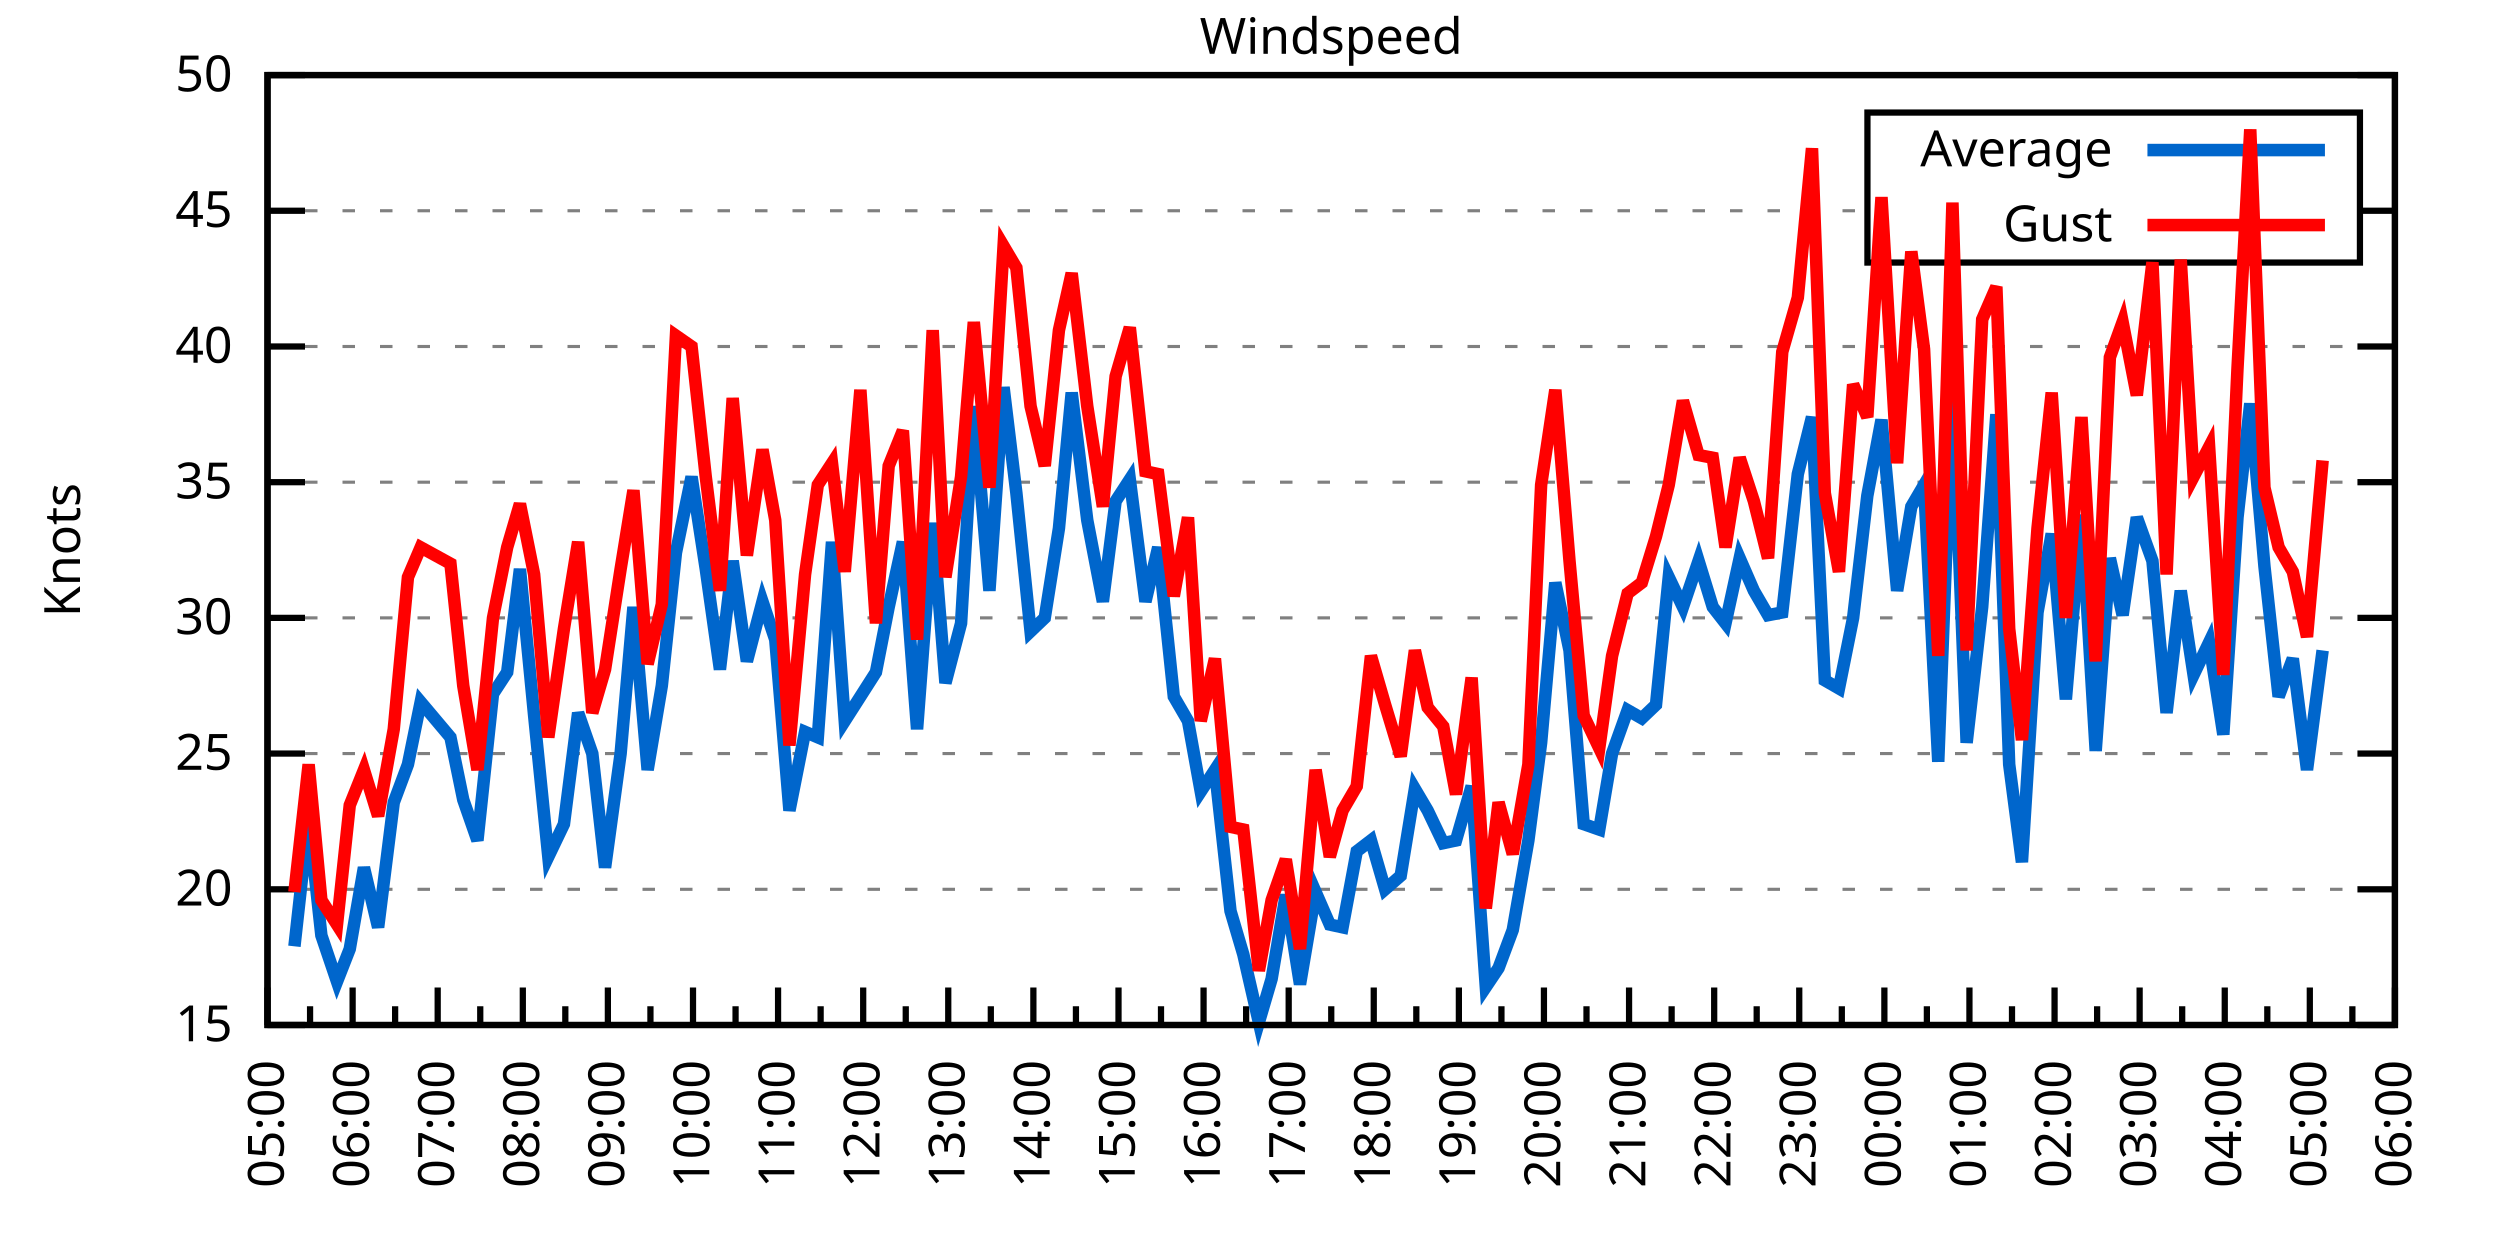
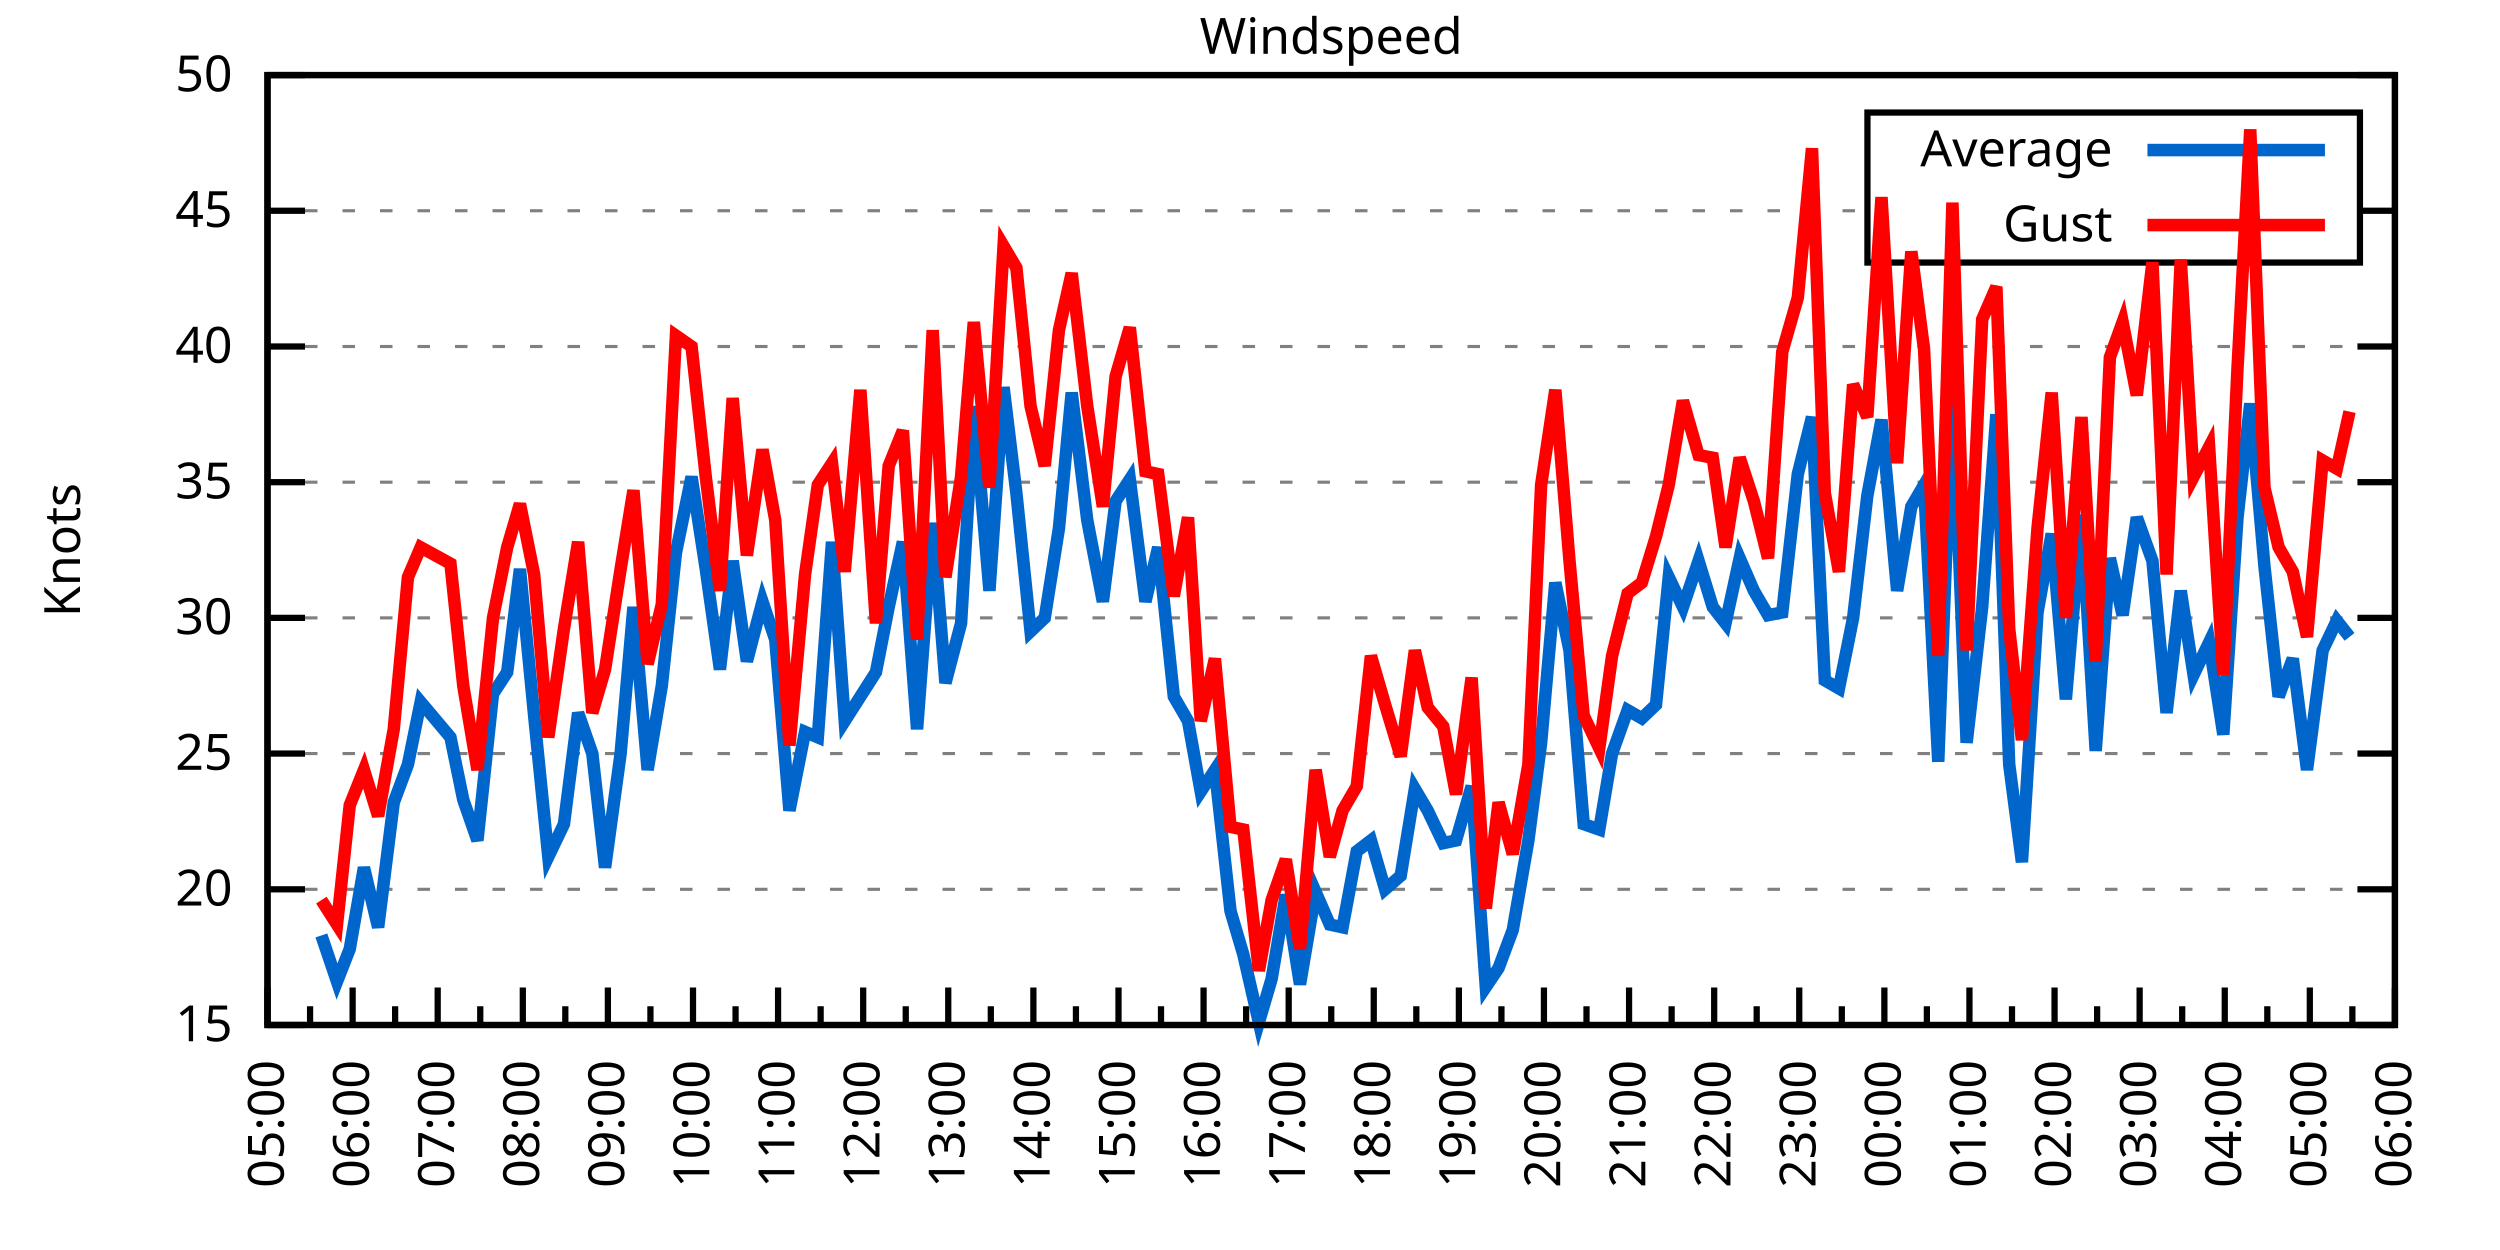
<svg xmlns="http://www.w3.org/2000/svg" xmlns:xlink="http://www.w3.org/1999/xlink" width="400" height="200" viewBox="0 0 400 200">
  <g id="gnuplot_canvas">
    <rect x="0" y="0" width="400" height="200" fill="none" />
    <defs>
      <circle id="gpDot" r="0.5" stroke-width="0.5" stroke="currentColor" />
      <path id="gpPt0" stroke-width="0.333" stroke="currentColor" d="M-1,0 h2 M0,-1 v2" />
      <path id="gpPt1" stroke-width="0.333" stroke="currentColor" d="M-1,-1 L1,1 M1,-1 L-1,1" />
      <path id="gpPt2" stroke-width="0.333" stroke="currentColor" d="M-1,0 L1,0 M0,-1 L0,1 M-1,-1 L1,1 M-1,1 L1,-1" />
      <rect id="gpPt3" stroke-width="0.333" stroke="currentColor" x="-1" y="-1" width="2" height="2" />
      <rect id="gpPt4" stroke-width="0.333" stroke="currentColor" fill="currentColor" x="-1" y="-1" width="2" height="2" />
      <circle id="gpPt5" stroke-width="0.333" stroke="currentColor" cx="0" cy="0" r="1" />
      <use xlink:href="#gpPt5" id="gpPt6" fill="currentColor" stroke="none" />
      <path id="gpPt7" stroke-width="0.333" stroke="currentColor" d="M0,-1.33 L-1.33,0.67 L1.33,0.67 z" />
      <use xlink:href="#gpPt7" id="gpPt8" fill="currentColor" stroke="none" />
      <use xlink:href="#gpPt7" id="gpPt9" stroke="currentColor" transform="rotate(180)" />
      <use xlink:href="#gpPt9" id="gpPt10" fill="currentColor" stroke="none" />
      <use xlink:href="#gpPt3" id="gpPt11" stroke="currentColor" transform="rotate(45)" />
      <use xlink:href="#gpPt11" id="gpPt12" fill="currentColor" stroke="none" />
      <path id="gpPt13" stroke-width="0.333" stroke="currentColor" d="M0,1.330 L1.265,0.411 L0.782,-1.067 L-0.782,-1.076 L-1.265,0.411 z" />
      <use xlink:href="#gpPt13" id="gpPt14" fill="currentColor" stroke="none" />
      <filter id="textbox" filterUnits="objectBoundingBox" x="0" y="0" height="1" width="1">
        <feFlood flood-color="white" flood-opacity="1" result="bgnd" />
        <feComposite in="SourceGraphic" in2="bgnd" operator="atop" />
      </filter>
      <filter id="greybox" filterUnits="objectBoundingBox" x="0" y="0" height="1" width="1">
        <feFlood flood-color="lightgrey" flood-opacity="1" result="grey" />
        <feComposite in="SourceGraphic" in2="grey" operator="atop" />
      </filter>
    </defs>
    <g fill="none" color="white" stroke="currentColor" stroke-width="1.00" stroke-linecap="butt" stroke-linejoin="miter">
</g>
    <g fill="none" color="black" stroke="currentColor" stroke-width="1.00" stroke-linecap="butt" stroke-linejoin="miter">
      <g stroke="none" shape-rendering="crispEdges">
        <polygon fill="rgb(255, 255, 255)" points="42.80,164.00 383.18,164.00 383.18,12.02 42.80,12.02 " />
      </g>
    </g>
    <g fill="none" color="black" stroke="currentColor" stroke-width="1.00" stroke-linecap="butt" stroke-linejoin="miter">
</g>
    <g fill="none" color="black" stroke="black" stroke-width="0.50" stroke-linecap="butt" stroke-linejoin="miter">
</g>
    <g fill="none" color="gray" stroke="currentColor" stroke-width="0.50" stroke-linecap="butt" stroke-linejoin="miter">
      <path stroke="gray" stroke-dasharray="2,4" class="gridline" d="M42.80,164.00 L383.19,164.00  " />
    </g>
    <g fill="none" color="gray" stroke="gray" stroke-width="1.00" stroke-linecap="butt" stroke-linejoin="miter">
</g>
    <g fill="none" color="black" stroke="currentColor" stroke-width="1.00" stroke-linecap="butt" stroke-linejoin="miter">
      <path stroke="black" d="M42.80,164.00 L48.80,164.00 M383.19,164.00 L377.19,164.00  " />
      <g transform="translate(37.20,166.60)" stroke="none" fill="black" font-family="Sans" font-size="8.00" text-anchor="end">
        <text>
          <tspan font-family="Sans"> 15</tspan>
        </text>
      </g>
    </g>
    <g fill="none" color="black" stroke="currentColor" stroke-width="1.00" stroke-linecap="butt" stroke-linejoin="miter">
</g>
    <g fill="none" color="black" stroke="black" stroke-width="0.50" stroke-linecap="butt" stroke-linejoin="miter">
</g>
    <g fill="none" color="gray" stroke="currentColor" stroke-width="0.50" stroke-linecap="butt" stroke-linejoin="miter">
      <path stroke="gray" stroke-dasharray="2,4" class="gridline" d="M42.80,142.29 L383.19,142.29  " />
    </g>
    <g fill="none" color="gray" stroke="gray" stroke-width="1.00" stroke-linecap="butt" stroke-linejoin="miter">
</g>
    <g fill="none" color="black" stroke="currentColor" stroke-width="1.00" stroke-linecap="butt" stroke-linejoin="miter">
      <path stroke="black" d="M42.80,142.29 L48.80,142.29 M383.19,142.29 L377.19,142.29  " />
      <g transform="translate(37.20,144.89)" stroke="none" fill="black" font-family="Sans" font-size="8.00" text-anchor="end">
        <text>
          <tspan font-family="Sans"> 20</tspan>
        </text>
      </g>
    </g>
    <g fill="none" color="black" stroke="currentColor" stroke-width="1.00" stroke-linecap="butt" stroke-linejoin="miter">
</g>
    <g fill="none" color="black" stroke="black" stroke-width="0.50" stroke-linecap="butt" stroke-linejoin="miter">
</g>
    <g fill="none" color="gray" stroke="currentColor" stroke-width="0.50" stroke-linecap="butt" stroke-linejoin="miter">
      <path stroke="gray" stroke-dasharray="2,4" class="gridline" d="M42.80,120.57 L383.19,120.57  " />
    </g>
    <g fill="none" color="gray" stroke="gray" stroke-width="1.00" stroke-linecap="butt" stroke-linejoin="miter">
</g>
    <g fill="none" color="black" stroke="currentColor" stroke-width="1.00" stroke-linecap="butt" stroke-linejoin="miter">
      <path stroke="black" d="M42.80,120.57 L48.80,120.57 M383.19,120.57 L377.19,120.57  " />
      <g transform="translate(37.20,123.17)" stroke="none" fill="black" font-family="Sans" font-size="8.00" text-anchor="end">
        <text>
          <tspan font-family="Sans"> 25</tspan>
        </text>
      </g>
    </g>
    <g fill="none" color="black" stroke="currentColor" stroke-width="1.00" stroke-linecap="butt" stroke-linejoin="miter">
</g>
    <g fill="none" color="black" stroke="black" stroke-width="0.50" stroke-linecap="butt" stroke-linejoin="miter">
</g>
    <g fill="none" color="gray" stroke="currentColor" stroke-width="0.50" stroke-linecap="butt" stroke-linejoin="miter">
      <path stroke="gray" stroke-dasharray="2,4" class="gridline" d="M42.80,98.86 L383.19,98.86  " />
    </g>
    <g fill="none" color="gray" stroke="gray" stroke-width="1.00" stroke-linecap="butt" stroke-linejoin="miter">
</g>
    <g fill="none" color="black" stroke="currentColor" stroke-width="1.00" stroke-linecap="butt" stroke-linejoin="miter">
      <path stroke="black" d="M42.80,98.86 L48.80,98.86 M383.19,98.86 L377.19,98.86  " />
      <g transform="translate(37.20,101.46)" stroke="none" fill="black" font-family="Sans" font-size="8.00" text-anchor="end">
        <text>
          <tspan font-family="Sans"> 30</tspan>
        </text>
      </g>
    </g>
    <g fill="none" color="black" stroke="currentColor" stroke-width="1.00" stroke-linecap="butt" stroke-linejoin="miter">
</g>
    <g fill="none" color="black" stroke="black" stroke-width="0.50" stroke-linecap="butt" stroke-linejoin="miter">
</g>
    <g fill="none" color="gray" stroke="currentColor" stroke-width="0.50" stroke-linecap="butt" stroke-linejoin="miter">
      <path stroke="gray" stroke-dasharray="2,4" class="gridline" d="M42.80,77.15 L383.19,77.15  " />
    </g>
    <g fill="none" color="gray" stroke="gray" stroke-width="1.00" stroke-linecap="butt" stroke-linejoin="miter">
</g>
    <g fill="none" color="black" stroke="currentColor" stroke-width="1.00" stroke-linecap="butt" stroke-linejoin="miter">
      <path stroke="black" d="M42.80,77.15 L48.80,77.15 M383.19,77.15 L377.19,77.15  " />
      <g transform="translate(37.20,79.75)" stroke="none" fill="black" font-family="Sans" font-size="8.00" text-anchor="end">
        <text>
          <tspan font-family="Sans"> 35</tspan>
        </text>
      </g>
    </g>
    <g fill="none" color="black" stroke="currentColor" stroke-width="1.00" stroke-linecap="butt" stroke-linejoin="miter">
</g>
    <g fill="none" color="black" stroke="black" stroke-width="0.50" stroke-linecap="butt" stroke-linejoin="miter">
</g>
    <g fill="none" color="gray" stroke="currentColor" stroke-width="0.50" stroke-linecap="butt" stroke-linejoin="miter">
      <path stroke="gray" stroke-dasharray="2,4" class="gridline" d="M42.80,55.44 L383.19,55.44  " />
    </g>
    <g fill="none" color="gray" stroke="gray" stroke-width="1.00" stroke-linecap="butt" stroke-linejoin="miter">
</g>
    <g fill="none" color="black" stroke="currentColor" stroke-width="1.00" stroke-linecap="butt" stroke-linejoin="miter">
      <path stroke="black" d="M42.80,55.44 L48.80,55.44 M383.19,55.44 L377.19,55.44  " />
      <g transform="translate(37.20,58.04)" stroke="none" fill="black" font-family="Sans" font-size="8.00" text-anchor="end">
        <text>
          <tspan font-family="Sans"> 40</tspan>
        </text>
      </g>
    </g>
    <g fill="none" color="black" stroke="currentColor" stroke-width="1.00" stroke-linecap="butt" stroke-linejoin="miter">
</g>
    <g fill="none" color="black" stroke="black" stroke-width="0.50" stroke-linecap="butt" stroke-linejoin="miter">
</g>
    <g fill="none" color="gray" stroke="currentColor" stroke-width="0.50" stroke-linecap="butt" stroke-linejoin="miter">
      <path stroke="gray" stroke-dasharray="2,4" class="gridline" d="M42.80,33.72 L298.79,33.72 M377.59,33.72 L383.19,33.72  " />
    </g>
    <g fill="none" color="gray" stroke="gray" stroke-width="1.00" stroke-linecap="butt" stroke-linejoin="miter">
</g>
    <g fill="none" color="black" stroke="currentColor" stroke-width="1.00" stroke-linecap="butt" stroke-linejoin="miter">
      <path stroke="black" d="M42.80,33.72 L48.80,33.72 M383.19,33.72 L377.19,33.72  " />
      <g transform="translate(37.20,36.32)" stroke="none" fill="black" font-family="Sans" font-size="8.00" text-anchor="end">
        <text>
          <tspan font-family="Sans"> 45</tspan>
        </text>
      </g>
    </g>
    <g fill="none" color="black" stroke="currentColor" stroke-width="1.00" stroke-linecap="butt" stroke-linejoin="miter">
</g>
    <g fill="none" color="black" stroke="black" stroke-width="0.50" stroke-linecap="butt" stroke-linejoin="miter">
</g>
    <g fill="none" color="gray" stroke="currentColor" stroke-width="0.50" stroke-linecap="butt" stroke-linejoin="miter">
      <path stroke="gray" stroke-dasharray="2,4" class="gridline" d="M42.80,12.01 L383.19,12.01  " />
    </g>
    <g fill="none" color="gray" stroke="gray" stroke-width="1.00" stroke-linecap="butt" stroke-linejoin="miter">
</g>
    <g fill="none" color="black" stroke="currentColor" stroke-width="1.00" stroke-linecap="butt" stroke-linejoin="miter">
      <path stroke="black" d="M42.80,12.01 L48.80,12.01 M383.19,12.01 L377.19,12.01  " />
      <g transform="translate(37.20,14.61)" stroke="none" fill="black" font-family="Sans" font-size="8.00" text-anchor="end">
        <text>
          <tspan font-family="Sans"> 50</tspan>
        </text>
      </g>
    </g>
    <g fill="none" color="black" stroke="currentColor" stroke-width="1.00" stroke-linecap="butt" stroke-linejoin="miter">
      <path stroke="black" d="M42.80,164.00 L42.80,158.00  " />
      <g transform="translate(45.40,169.60) rotate(270)" stroke="none" fill="black" font-family="Sans" font-size="8.00" text-anchor="end">
        <text>
          <tspan font-family="Sans">05:00</tspan>
        </text>
      </g>
    </g>
    <g fill="none" color="black" stroke="currentColor" stroke-width="1.00" stroke-linecap="butt" stroke-linejoin="miter">
      <path stroke="black" d="M49.61,164.00 L49.61,161.00 M56.42,164.00 L56.42,158.00  " />
      <g transform="translate(59.02,169.60) rotate(270)" stroke="none" fill="black" font-family="Sans" font-size="8.00" text-anchor="end">
        <text>
          <tspan font-family="Sans">06:00</tspan>
        </text>
      </g>
    </g>
    <g fill="none" color="black" stroke="currentColor" stroke-width="1.00" stroke-linecap="butt" stroke-linejoin="miter">
      <path stroke="black" d="M63.22,164.00 L63.22,161.00 M70.03,164.00 L70.03,158.00  " />
      <g transform="translate(72.63,169.60) rotate(270)" stroke="none" fill="black" font-family="Sans" font-size="8.00" text-anchor="end">
        <text>
          <tspan font-family="Sans">07:00</tspan>
        </text>
      </g>
    </g>
    <g fill="none" color="black" stroke="currentColor" stroke-width="1.00" stroke-linecap="butt" stroke-linejoin="miter">
      <path stroke="black" d="M76.84,164.00 L76.84,161.00 M83.65,164.00 L83.65,158.00  " />
      <g transform="translate(86.25,169.60) rotate(270)" stroke="none" fill="black" font-family="Sans" font-size="8.00" text-anchor="end">
        <text>
          <tspan font-family="Sans">08:00</tspan>
        </text>
      </g>
    </g>
    <g fill="none" color="black" stroke="currentColor" stroke-width="1.00" stroke-linecap="butt" stroke-linejoin="miter">
      <path stroke="black" d="M90.45,164.00 L90.45,161.00 M97.26,164.00 L97.26,158.00  " />
      <g transform="translate(99.86,169.60) rotate(270)" stroke="none" fill="black" font-family="Sans" font-size="8.00" text-anchor="end">
        <text>
          <tspan font-family="Sans">09:00</tspan>
        </text>
      </g>
    </g>
    <g fill="none" color="black" stroke="currentColor" stroke-width="1.00" stroke-linecap="butt" stroke-linejoin="miter">
      <path stroke="black" d="M104.07,164.00 L104.07,161.00 M110.88,164.00 L110.88,158.00  " />
      <g transform="translate(113.48,169.60) rotate(270)" stroke="none" fill="black" font-family="Sans" font-size="8.00" text-anchor="end">
        <text>
          <tspan font-family="Sans">10:00</tspan>
        </text>
      </g>
    </g>
    <g fill="none" color="black" stroke="currentColor" stroke-width="1.00" stroke-linecap="butt" stroke-linejoin="miter">
      <path stroke="black" d="M117.69,164.00 L117.69,161.00 M124.49,164.00 L124.49,158.00  " />
      <g transform="translate(127.09,169.60) rotate(270)" stroke="none" fill="black" font-family="Sans" font-size="8.00" text-anchor="end">
        <text>
          <tspan font-family="Sans">11:00</tspan>
        </text>
      </g>
    </g>
    <g fill="none" color="black" stroke="currentColor" stroke-width="1.00" stroke-linecap="butt" stroke-linejoin="miter">
      <path stroke="black" d="M131.30,164.00 L131.30,161.00 M138.11,164.00 L138.11,158.00  " />
      <g transform="translate(140.71,169.60) rotate(270)" stroke="none" fill="black" font-family="Sans" font-size="8.00" text-anchor="end">
        <text>
          <tspan font-family="Sans">12:00</tspan>
        </text>
      </g>
    </g>
    <g fill="none" color="black" stroke="currentColor" stroke-width="1.00" stroke-linecap="butt" stroke-linejoin="miter">
      <path stroke="black" d="M144.92,164.00 L144.92,161.00 M151.72,164.00 L151.72,158.00  " />
      <g transform="translate(154.32,169.60) rotate(270)" stroke="none" fill="black" font-family="Sans" font-size="8.00" text-anchor="end">
        <text>
          <tspan font-family="Sans">13:00</tspan>
        </text>
      </g>
    </g>
    <g fill="none" color="black" stroke="currentColor" stroke-width="1.00" stroke-linecap="butt" stroke-linejoin="miter">
      <path stroke="black" d="M158.53,164.00 L158.53,161.00 M165.34,164.00 L165.34,158.00  " />
      <g transform="translate(167.94,169.60) rotate(270)" stroke="none" fill="black" font-family="Sans" font-size="8.00" text-anchor="end">
        <text>
          <tspan font-family="Sans">14:00</tspan>
        </text>
      </g>
    </g>
    <g fill="none" color="black" stroke="currentColor" stroke-width="1.00" stroke-linecap="butt" stroke-linejoin="miter">
      <path stroke="black" d="M172.15,164.00 L172.15,161.00 M178.96,164.00 L178.96,158.00  " />
      <g transform="translate(181.56,169.60) rotate(270)" stroke="none" fill="black" font-family="Sans" font-size="8.00" text-anchor="end">
        <text>
          <tspan font-family="Sans">15:00</tspan>
        </text>
      </g>
    </g>
    <g fill="none" color="black" stroke="currentColor" stroke-width="1.00" stroke-linecap="butt" stroke-linejoin="miter">
      <path stroke="black" d="M185.76,164.00 L185.76,161.00 M192.57,164.00 L192.57,158.00  " />
      <g transform="translate(195.17,169.60) rotate(270)" stroke="none" fill="black" font-family="Sans" font-size="8.00" text-anchor="end">
        <text>
          <tspan font-family="Sans">16:00</tspan>
        </text>
      </g>
    </g>
    <g fill="none" color="black" stroke="currentColor" stroke-width="1.00" stroke-linecap="butt" stroke-linejoin="miter">
      <path stroke="black" d="M199.38,164.00 L199.38,161.00 M206.19,164.00 L206.19,158.00  " />
      <g transform="translate(208.79,169.60) rotate(270)" stroke="none" fill="black" font-family="Sans" font-size="8.00" text-anchor="end">
        <text>
          <tspan font-family="Sans">17:00</tspan>
        </text>
      </g>
    </g>
    <g fill="none" color="black" stroke="currentColor" stroke-width="1.00" stroke-linecap="butt" stroke-linejoin="miter">
      <path stroke="black" d="M213.00,164.00 L213.00,161.00 M219.80,164.00 L219.80,158.00  " />
      <g transform="translate(222.40,169.60) rotate(270)" stroke="none" fill="black" font-family="Sans" font-size="8.00" text-anchor="end">
        <text>
          <tspan font-family="Sans">18:00</tspan>
        </text>
      </g>
    </g>
    <g fill="none" color="black" stroke="currentColor" stroke-width="1.00" stroke-linecap="butt" stroke-linejoin="miter">
      <path stroke="black" d="M226.61,164.00 L226.61,161.00 M233.42,164.00 L233.42,158.00  " />
      <g transform="translate(236.02,169.60) rotate(270)" stroke="none" fill="black" font-family="Sans" font-size="8.00" text-anchor="end">
        <text>
          <tspan font-family="Sans">19:00</tspan>
        </text>
      </g>
    </g>
    <g fill="none" color="black" stroke="currentColor" stroke-width="1.00" stroke-linecap="butt" stroke-linejoin="miter">
      <path stroke="black" d="M240.23,164.00 L240.23,161.00 M247.03,164.00 L247.03,158.00  " />
      <g transform="translate(249.63,169.60) rotate(270)" stroke="none" fill="black" font-family="Sans" font-size="8.00" text-anchor="end">
        <text>
          <tspan font-family="Sans">20:00</tspan>
        </text>
      </g>
    </g>
    <g fill="none" color="black" stroke="currentColor" stroke-width="1.00" stroke-linecap="butt" stroke-linejoin="miter">
      <path stroke="black" d="M253.84,164.00 L253.84,161.00 M260.65,164.00 L260.65,158.00  " />
      <g transform="translate(263.25,169.60) rotate(270)" stroke="none" fill="black" font-family="Sans" font-size="8.00" text-anchor="end">
        <text>
          <tspan font-family="Sans">21:00</tspan>
        </text>
      </g>
    </g>
    <g fill="none" color="black" stroke="currentColor" stroke-width="1.00" stroke-linecap="butt" stroke-linejoin="miter">
      <path stroke="black" d="M267.46,164.00 L267.46,161.00 M274.27,164.00 L274.27,158.00  " />
      <g transform="translate(276.87,169.60) rotate(270)" stroke="none" fill="black" font-family="Sans" font-size="8.00" text-anchor="end">
        <text>
          <tspan font-family="Sans">22:00</tspan>
        </text>
      </g>
    </g>
    <g fill="none" color="black" stroke="currentColor" stroke-width="1.00" stroke-linecap="butt" stroke-linejoin="miter">
      <path stroke="black" d="M281.07,164.00 L281.07,161.00 M287.88,164.00 L287.88,158.00  " />
      <g transform="translate(290.48,169.60) rotate(270)" stroke="none" fill="black" font-family="Sans" font-size="8.00" text-anchor="end">
        <text>
          <tspan font-family="Sans">23:00</tspan>
        </text>
      </g>
    </g>
    <g fill="none" color="black" stroke="currentColor" stroke-width="1.00" stroke-linecap="butt" stroke-linejoin="miter">
      <path stroke="black" d="M294.69,164.00 L294.69,161.00 M301.50,164.00 L301.50,158.00  " />
      <g transform="translate(304.10,169.60) rotate(270)" stroke="none" fill="black" font-family="Sans" font-size="8.00" text-anchor="end">
        <text>
          <tspan font-family="Sans">00:00</tspan>
        </text>
      </g>
    </g>
    <g fill="none" color="black" stroke="currentColor" stroke-width="1.00" stroke-linecap="butt" stroke-linejoin="miter">
      <path stroke="black" d="M308.30,164.00 L308.30,161.00 M315.11,164.00 L315.11,158.00  " />
      <g transform="translate(317.71,169.60) rotate(270)" stroke="none" fill="black" font-family="Sans" font-size="8.00" text-anchor="end">
        <text>
          <tspan font-family="Sans">01:00</tspan>
        </text>
      </g>
    </g>
    <g fill="none" color="black" stroke="currentColor" stroke-width="1.00" stroke-linecap="butt" stroke-linejoin="miter">
      <path stroke="black" d="M321.92,164.00 L321.92,161.00 M328.73,164.00 L328.73,158.00  " />
      <g transform="translate(331.33,169.60) rotate(270)" stroke="none" fill="black" font-family="Sans" font-size="8.00" text-anchor="end">
        <text>
          <tspan font-family="Sans">02:00</tspan>
        </text>
      </g>
    </g>
    <g fill="none" color="black" stroke="currentColor" stroke-width="1.00" stroke-linecap="butt" stroke-linejoin="miter">
      <path stroke="black" d="M335.54,164.00 L335.54,161.00 M342.34,164.00 L342.34,158.00  " />
      <g transform="translate(344.94,169.60) rotate(270)" stroke="none" fill="black" font-family="Sans" font-size="8.00" text-anchor="end">
        <text>
          <tspan font-family="Sans">03:00</tspan>
        </text>
      </g>
    </g>
    <g fill="none" color="black" stroke="currentColor" stroke-width="1.00" stroke-linecap="butt" stroke-linejoin="miter">
      <path stroke="black" d="M349.15,164.00 L349.15,161.00 M355.96,164.00 L355.96,158.00  " />
      <g transform="translate(358.56,169.60) rotate(270)" stroke="none" fill="black" font-family="Sans" font-size="8.00" text-anchor="end">
        <text>
          <tspan font-family="Sans">04:00</tspan>
        </text>
      </g>
    </g>
    <g fill="none" color="black" stroke="currentColor" stroke-width="1.00" stroke-linecap="butt" stroke-linejoin="miter">
      <path stroke="black" d="M362.77,164.00 L362.77,161.00 M369.57,164.00 L369.57,158.00  " />
      <g transform="translate(372.17,169.60) rotate(270)" stroke="none" fill="black" font-family="Sans" font-size="8.00" text-anchor="end">
        <text>
          <tspan font-family="Sans">05:00</tspan>
        </text>
      </g>
    </g>
    <g fill="none" color="black" stroke="currentColor" stroke-width="1.00" stroke-linecap="butt" stroke-linejoin="miter">
      <path stroke="black" d="M376.38,164.00 L376.38,161.00 M383.19,164.00 L383.19,158.00  " />
      <g transform="translate(385.79,169.60) rotate(270)" stroke="none" fill="black" font-family="Sans" font-size="8.00" text-anchor="end">
        <text>
          <tspan font-family="Sans">06:00</tspan>
        </text>
      </g>
    </g>
    <g fill="none" color="black" stroke="currentColor" stroke-width="1.00" stroke-linecap="butt" stroke-linejoin="miter">
</g>
    <g fill="none" color="black" stroke="currentColor" stroke-width="1.00" stroke-linecap="butt" stroke-linejoin="miter">
      <path stroke="black" d="M42.80,12.01 L42.80,164.00 L383.19,164.00 L383.19,12.01 L42.80,12.01 Z  " />
    </g>
    <g fill="none" color="black" stroke="currentColor" stroke-width="1.00" stroke-linecap="butt" stroke-linejoin="miter">
      <g transform="translate(12.80,88.01) rotate(270)" stroke="none" fill="black" font-family="Sans" font-size="8.00" text-anchor="middle">
        <text>
          <tspan font-family="Sans">Knots</tspan>
        </text>
      </g>
    </g>
    <g fill="none" color="black" stroke="currentColor" stroke-width="1.00" stroke-linecap="butt" stroke-linejoin="miter">
</g>
    <g fill="none" color="black" stroke="currentColor" stroke-width="1.00" stroke-linecap="butt" stroke-linejoin="miter">
      <path stroke="black" d="M298.79,42.01 L298.79,18.01 L377.59,18.01 L377.59,42.01 L298.79,42.01 Z  " />
    </g>
    <g id="Windspeed_plot_1">
      <g fill="none" color="white" stroke="black" stroke-width="2.00" stroke-linecap="butt" stroke-linejoin="miter">
</g>
      <g fill="none" color="black" stroke="currentColor" stroke-width="2.00" stroke-linecap="butt" stroke-linejoin="miter">
        <g transform="translate(337.99,26.61)" stroke="none" fill="black" font-family="Sans" font-size="8.00" text-anchor="end">
          <text>
            <tspan font-family="Sans">Average</tspan>
          </text>
        </g>
      </g>
      <g fill="none" color="black" stroke="currentColor" stroke-width="2.00" stroke-linecap="butt" stroke-linejoin="miter">
-         <path stroke="rgb(  0, 102, 204)" d="M343.59,24.01 L371.99,24.01 M47.11,151.41 L49.38,131.00 L51.42,149.67 L53.92,157.05 L55.96,151.84 L58.23,138.81   L60.50,148.37 L63.00,128.39 L65.27,122.31 L67.31,112.32 L72.07,117.97 L74.12,127.96 L76.39,134.47 L78.88,111.02   L81.15,107.55 L83.19,91.04 L85.46,114.49 L87.73,137.08 L90.23,131.86 L92.50,114.06 L94.77,120.57 L96.81,138.81   L99.30,120.57 L101.35,97.12 L103.62,123.18 L105.89,109.72 L108.15,88.44 L110.65,76.28 L112.92,91.04 L115.19,107.11   L117.23,89.74 L119.50,105.81 L122.00,96.26 L124.04,102.34 L126.31,129.69 L128.81,117.10 L130.85,117.97 L133.12,86.70   L135.16,115.36 L137.66,111.45 L140.15,107.55 L142.19,97.12 L144.46,86.70 L146.73,116.67 L149.23,83.66 L151.27,109.28   L153.77,99.73 L155.81,64.99 L158.31,94.52 L160.57,61.95 L162.62,78.89 L164.89,101.03 L167.16,98.86 L169.43,84.53   L171.47,62.82 L173.96,83.23 L176.46,96.26 L178.50,80.19 L180.77,76.71 L183.27,96.26 L185.31,87.57 L187.81,111.45   L190.08,115.36 L192.12,126.65 L194.39,123.18 L196.88,145.76 L198.93,152.71 L201.42,163.57 L203.46,156.62 L205.73,143.16   L208.00,157.49 L210.50,142.72 L212.77,147.93 L214.81,148.37 L217.08,136.21 L219.35,134.47 L221.62,142.29 L224.11,140.12   L226.38,126.22 L228.43,129.69 L230.92,134.90 L232.96,134.47 L235.46,125.79 L237.73,157.92 L239.77,154.88 L242.04,148.80   L244.54,134.47 L246.58,118.84 L248.85,93.22 L251.12,104.07 L253.39,131.86 L255.88,132.73 L257.93,120.57 L260.42,113.63   L262.69,114.93 L264.96,112.76 L267.00,92.35 L269.27,97.12 L271.77,89.74 L274.04,97.12 L276.08,99.73 L278.35,89.31   L280.62,94.52 L282.89,98.43 L285.16,97.99 L287.65,75.85 L289.92,66.73 L291.97,108.85 L294.23,110.15 L296.50,98.86   L298.77,79.32 L301.04,67.16 L303.54,94.52 L305.81,81.06 L307.85,77.58 L310.12,121.88 L312.39,62.38 L314.66,118.84   L317.15,97.12 L319.42,66.29 L321.47,122.31 L323.51,137.94 L326.00,97.99 L328.27,85.40 L330.54,111.89 L333.04,82.36   L335.31,120.14 L337.58,89.31 L339.62,98.43 L341.89,82.79 L344.39,89.74 L346.65,114.06 L348.92,94.52 L350.97,107.98   L353.46,102.77 L355.73,117.53 L358.00,82.79 L360.04,64.56 L362.31,90.61 L364.58,111.45 L366.85,105.38 L369.12,123.18   L371.62,104.07  " />
+         <path stroke="rgb(  0, 102, 204)" d="M343.59,24.01 L371.99,24.01 M51.42,149.67 L53.92,157.05 L55.96,151.84 L58.23,138.81 L60.50,148.37 L63.00,128.39   L65.27,122.31 L67.31,112.32 L72.07,117.97 L74.12,127.96 L76.39,134.47 L78.88,111.02 L81.15,107.55 L83.19,91.04   L85.46,114.49 L87.73,137.08 L90.23,131.86 L92.50,114.06 L94.77,120.57 L96.81,138.81 L99.30,120.57 L101.35,97.12   L103.62,123.18 L105.89,109.72 L108.15,88.44 L110.65,76.28 L112.92,91.04 L115.19,107.11 L117.23,89.74 L119.50,105.81   L122.00,96.26 L124.04,102.34 L126.31,129.69 L128.81,117.10 L130.85,117.97 L133.12,86.70 L135.16,115.36 L137.66,111.45   L140.15,107.55 L142.19,97.12 L144.46,86.70 L146.73,116.67 L149.23,83.66 L151.27,109.28 L153.77,99.73 L155.81,64.99   L158.31,94.52 L160.57,61.95 L162.62,78.89 L164.89,101.03 L167.16,98.86 L169.43,84.53 L171.47,62.82 L173.96,83.23   L176.46,96.26 L178.50,80.19 L180.77,76.71 L183.27,96.26 L185.31,87.57 L187.81,111.45 L190.08,115.36 L192.12,126.65   L194.39,123.18 L196.88,145.76 L198.93,152.71 L201.42,163.57 L203.46,156.62 L205.73,143.16 L208.00,157.49 L210.50,142.72   L212.77,147.93 L214.81,148.37 L217.08,136.21 L219.35,134.47 L221.62,142.29 L224.11,140.12 L226.38,126.22 L228.43,129.69   L230.92,134.90 L232.96,134.47 L235.46,125.79 L237.73,157.92 L239.77,154.88 L242.04,148.80 L244.54,134.47 L246.58,118.84   L248.85,93.22 L251.12,104.07 L253.39,131.86 L255.88,132.73 L257.93,120.57 L260.42,113.63 L262.69,114.93 L264.96,112.76   L267.00,92.35 L269.27,97.12 L271.77,89.74 L274.04,97.12 L276.08,99.73 L278.35,89.31 L280.62,94.52 L282.89,98.43   L285.16,97.99 L287.65,75.85 L289.92,66.73 L291.97,108.85 L294.23,110.15 L296.50,98.86 L298.77,79.32 L301.04,67.16   L303.54,94.52 L305.81,81.06 L307.85,77.58 L310.12,121.88 L312.39,62.38 L314.66,118.84 L317.15,97.12 L319.42,66.29   L321.47,122.31 L323.51,137.94 L326.00,97.99 L328.27,85.40 L330.54,111.89 L333.04,82.36 L335.31,120.14 L337.58,89.31   L339.62,98.43 L341.89,82.79 L344.39,89.74 L346.65,114.06 L348.92,94.52 L350.97,107.98 L353.46,102.77 L355.73,117.53   L358.00,82.79 L360.04,64.56 L362.31,90.61 L364.58,111.45 L366.85,105.38 L369.12,123.18 L371.62,104.07 L373.89,99.30   L375.93,101.90  " />
      </g>
    </g>
    <g id="Windspeed_plot_2">
      <g fill="none" color="black" stroke="currentColor" stroke-width="2.00" stroke-linecap="butt" stroke-linejoin="miter">
        <g transform="translate(337.99,38.61)" stroke="none" fill="black" font-family="Sans" font-size="8.00" text-anchor="end">
          <text>
            <tspan font-family="Sans">Gust</tspan>
          </text>
        </g>
      </g>
      <g fill="none" color="black" stroke="currentColor" stroke-width="2.00" stroke-linecap="butt" stroke-linejoin="miter">
-         <path stroke="rgb(255,   0,   0)" d="M343.59,36.01 L371.99,36.01 M47.11,142.72 L49.38,122.31 L51.42,144.02 L53.92,147.93 L55.96,128.83 L58.23,123.18   L60.50,130.56 L63.00,116.67 L65.27,92.35 L67.31,87.57 L72.07,90.18 L74.12,109.72 L76.39,123.18 L78.88,98.86   L81.15,87.57 L83.19,80.62 L85.46,91.91 L87.73,117.97 L90.23,100.60 L92.50,86.70 L94.77,114.06 L96.81,107.11   L99.30,91.04 L101.35,78.45 L103.62,106.24 L105.89,96.69 L108.15,53.70 L110.65,55.44 L112.92,76.28 L115.19,94.52   L117.23,63.69 L119.50,88.87 L122.00,71.94 L124.04,83.23 L126.31,119.27 L128.81,91.91 L130.85,77.58 L133.12,74.11   L135.16,91.48 L137.66,62.38 L140.15,99.73 L142.19,74.54 L144.46,68.90 L146.73,102.34 L149.23,52.83 L151.27,92.35   L153.77,76.28 L155.81,51.53 L158.31,78.02 L160.57,39.37 L162.62,42.84 L164.89,64.99 L167.16,74.54 L169.43,52.83   L171.47,43.71 L173.96,64.99 L176.46,81.06 L178.50,60.21 L180.77,52.40 L183.27,75.41 L185.31,75.85 L187.81,95.39   L190.08,82.79 L192.12,115.36 L194.39,105.38 L196.88,132.30 L198.93,132.73 L201.42,155.31 L203.46,144.02 L205.73,137.51   L208.00,151.84 L210.50,123.18 L212.77,137.08 L214.81,129.69 L217.08,125.79 L219.35,104.94 L221.62,112.76 L224.11,121.01   L226.38,104.07 L228.43,113.19 L230.92,116.23 L232.96,127.09 L235.46,108.42 L237.73,145.33 L239.77,128.39 L242.04,136.64   L244.54,122.31 L246.58,77.58 L248.85,62.38 L251.12,89.74 L253.39,114.49 L255.88,119.71 L257.93,104.94 L260.42,94.95   L262.69,93.22 L264.96,85.83 L267.00,77.58 L269.27,64.12 L271.77,72.81 L274.04,73.24 L276.08,87.57 L278.35,73.24   L280.62,80.19 L282.89,89.31 L285.16,56.30 L287.65,47.62 L289.92,23.73 L291.97,78.89 L294.23,91.48 L296.50,61.52   L298.77,66.73 L301.04,31.55 L303.54,74.11 L305.81,40.24 L307.85,55.87 L310.12,104.94 L312.39,32.42 L314.66,104.07   L317.15,51.09 L319.42,45.88 L321.47,100.60 L323.51,118.40 L326.00,84.53 L328.27,62.82 L330.54,98.86 L333.04,66.73   L335.31,105.81 L337.58,57.17 L339.62,51.53 L341.89,63.25 L344.39,41.97 L346.65,91.91 L348.92,41.54 L350.97,76.28   L353.46,71.50 L355.73,107.98 L358.00,58.91 L360.04,20.70 L362.31,78.02 L364.58,87.57 L366.85,91.48 L369.12,101.90   L371.62,73.67  " />
+         <path stroke="rgb(255,   0,   0)" d="M343.59,36.01 L371.99,36.01 M51.42,144.02 L53.92,147.93 L55.96,128.83 L58.23,123.18 L60.50,130.56 L63.00,116.67   L65.27,92.35 L67.31,87.57 L72.07,90.18 L74.12,109.72 L76.39,123.18 L78.88,98.86 L81.15,87.57 L83.19,80.62   L85.46,91.91 L87.73,117.97 L90.23,100.60 L92.50,86.70 L94.77,114.06 L96.81,107.11 L99.30,91.04 L101.35,78.45   L103.62,106.24 L105.89,96.69 L108.15,53.70 L110.65,55.44 L112.92,76.28 L115.19,94.52 L117.23,63.69 L119.50,88.87   L122.00,71.94 L124.04,83.23 L126.31,119.27 L128.81,91.91 L130.85,77.58 L133.12,74.11 L135.16,91.48 L137.66,62.38   L140.15,99.73 L142.19,74.54 L144.46,68.90 L146.73,102.34 L149.23,52.83 L151.27,92.35 L153.77,76.28 L155.81,51.53   L158.31,78.02 L160.57,39.37 L162.62,42.84 L164.89,64.99 L167.16,74.54 L169.43,52.83 L171.47,43.71 L173.96,64.99   L176.46,81.06 L178.50,60.21 L180.77,52.40 L183.27,75.41 L185.31,75.85 L187.81,95.39 L190.08,82.79 L192.12,115.36   L194.39,105.38 L196.88,132.30 L198.93,132.73 L201.42,155.31 L203.46,144.02 L205.73,137.51 L208.00,151.84 L210.50,123.18   L212.77,137.08 L214.81,129.69 L217.08,125.79 L219.35,104.94 L221.62,112.76 L224.11,121.01 L226.38,104.07 L228.43,113.19   L230.92,116.23 L232.96,127.09 L235.46,108.42 L237.73,145.33 L239.77,128.39 L242.04,136.64 L244.54,122.31 L246.58,77.58   L248.85,62.38 L251.12,89.74 L253.39,114.49 L255.88,119.71 L257.93,104.94 L260.42,94.95 L262.69,93.22 L264.96,85.83   L267.00,77.58 L269.27,64.12 L271.77,72.81 L274.04,73.24 L276.08,87.57 L278.35,73.24 L280.62,80.19 L282.89,89.31   L285.16,56.30 L287.65,47.62 L289.92,23.73 L291.97,78.89 L294.23,91.48 L296.50,61.52 L298.77,66.73 L301.04,31.55   L303.54,74.11 L305.81,40.24 L307.85,55.87 L310.12,104.94 L312.39,32.42 L314.66,104.07 L317.15,51.09 L319.42,45.88   L321.47,100.60 L323.51,118.40 L326.00,84.53 L328.27,62.82 L330.54,98.86 L333.04,66.73 L335.31,105.81 L337.58,57.17   L339.62,51.53 L341.89,63.25 L344.39,41.97 L346.65,91.91 L348.92,41.54 L350.97,76.28 L353.46,71.50 L355.73,107.98   L358.00,58.91 L360.04,20.70 L362.31,78.02 L364.58,87.57 L366.85,91.48 L369.12,101.90 L371.62,73.67 L373.89,74.98   L375.93,65.86  " />
      </g>
    </g>
    <g fill="none" color="black" stroke="currentColor" stroke-width="2.00" stroke-linecap="butt" stroke-linejoin="miter">
</g>
    <g fill="none" color="black" stroke="black" stroke-width="1.00" stroke-linecap="butt" stroke-linejoin="miter">
</g>
    <g fill="none" color="black" stroke="currentColor" stroke-width="1.00" stroke-linecap="butt" stroke-linejoin="miter">
      <path stroke="black" d="M42.80,12.01 L42.80,164.00 L383.19,164.00 L383.19,12.01 L42.80,12.01 Z  " />
    </g>
    <g fill="none" color="black" stroke="currentColor" stroke-width="1.00" stroke-linecap="butt" stroke-linejoin="miter">
      <g transform="translate(212.99,8.61)" stroke="none" fill="black" font-family="Sans" font-size="8.00" text-anchor="middle">
        <text>
          <tspan font-family="Sans">Windspeed</tspan>
        </text>
      </g>
    </g>
    <g fill="none" color="black" stroke="currentColor" stroke-width="1.00" stroke-linecap="butt" stroke-linejoin="miter">
</g>
  </g>
</svg>
